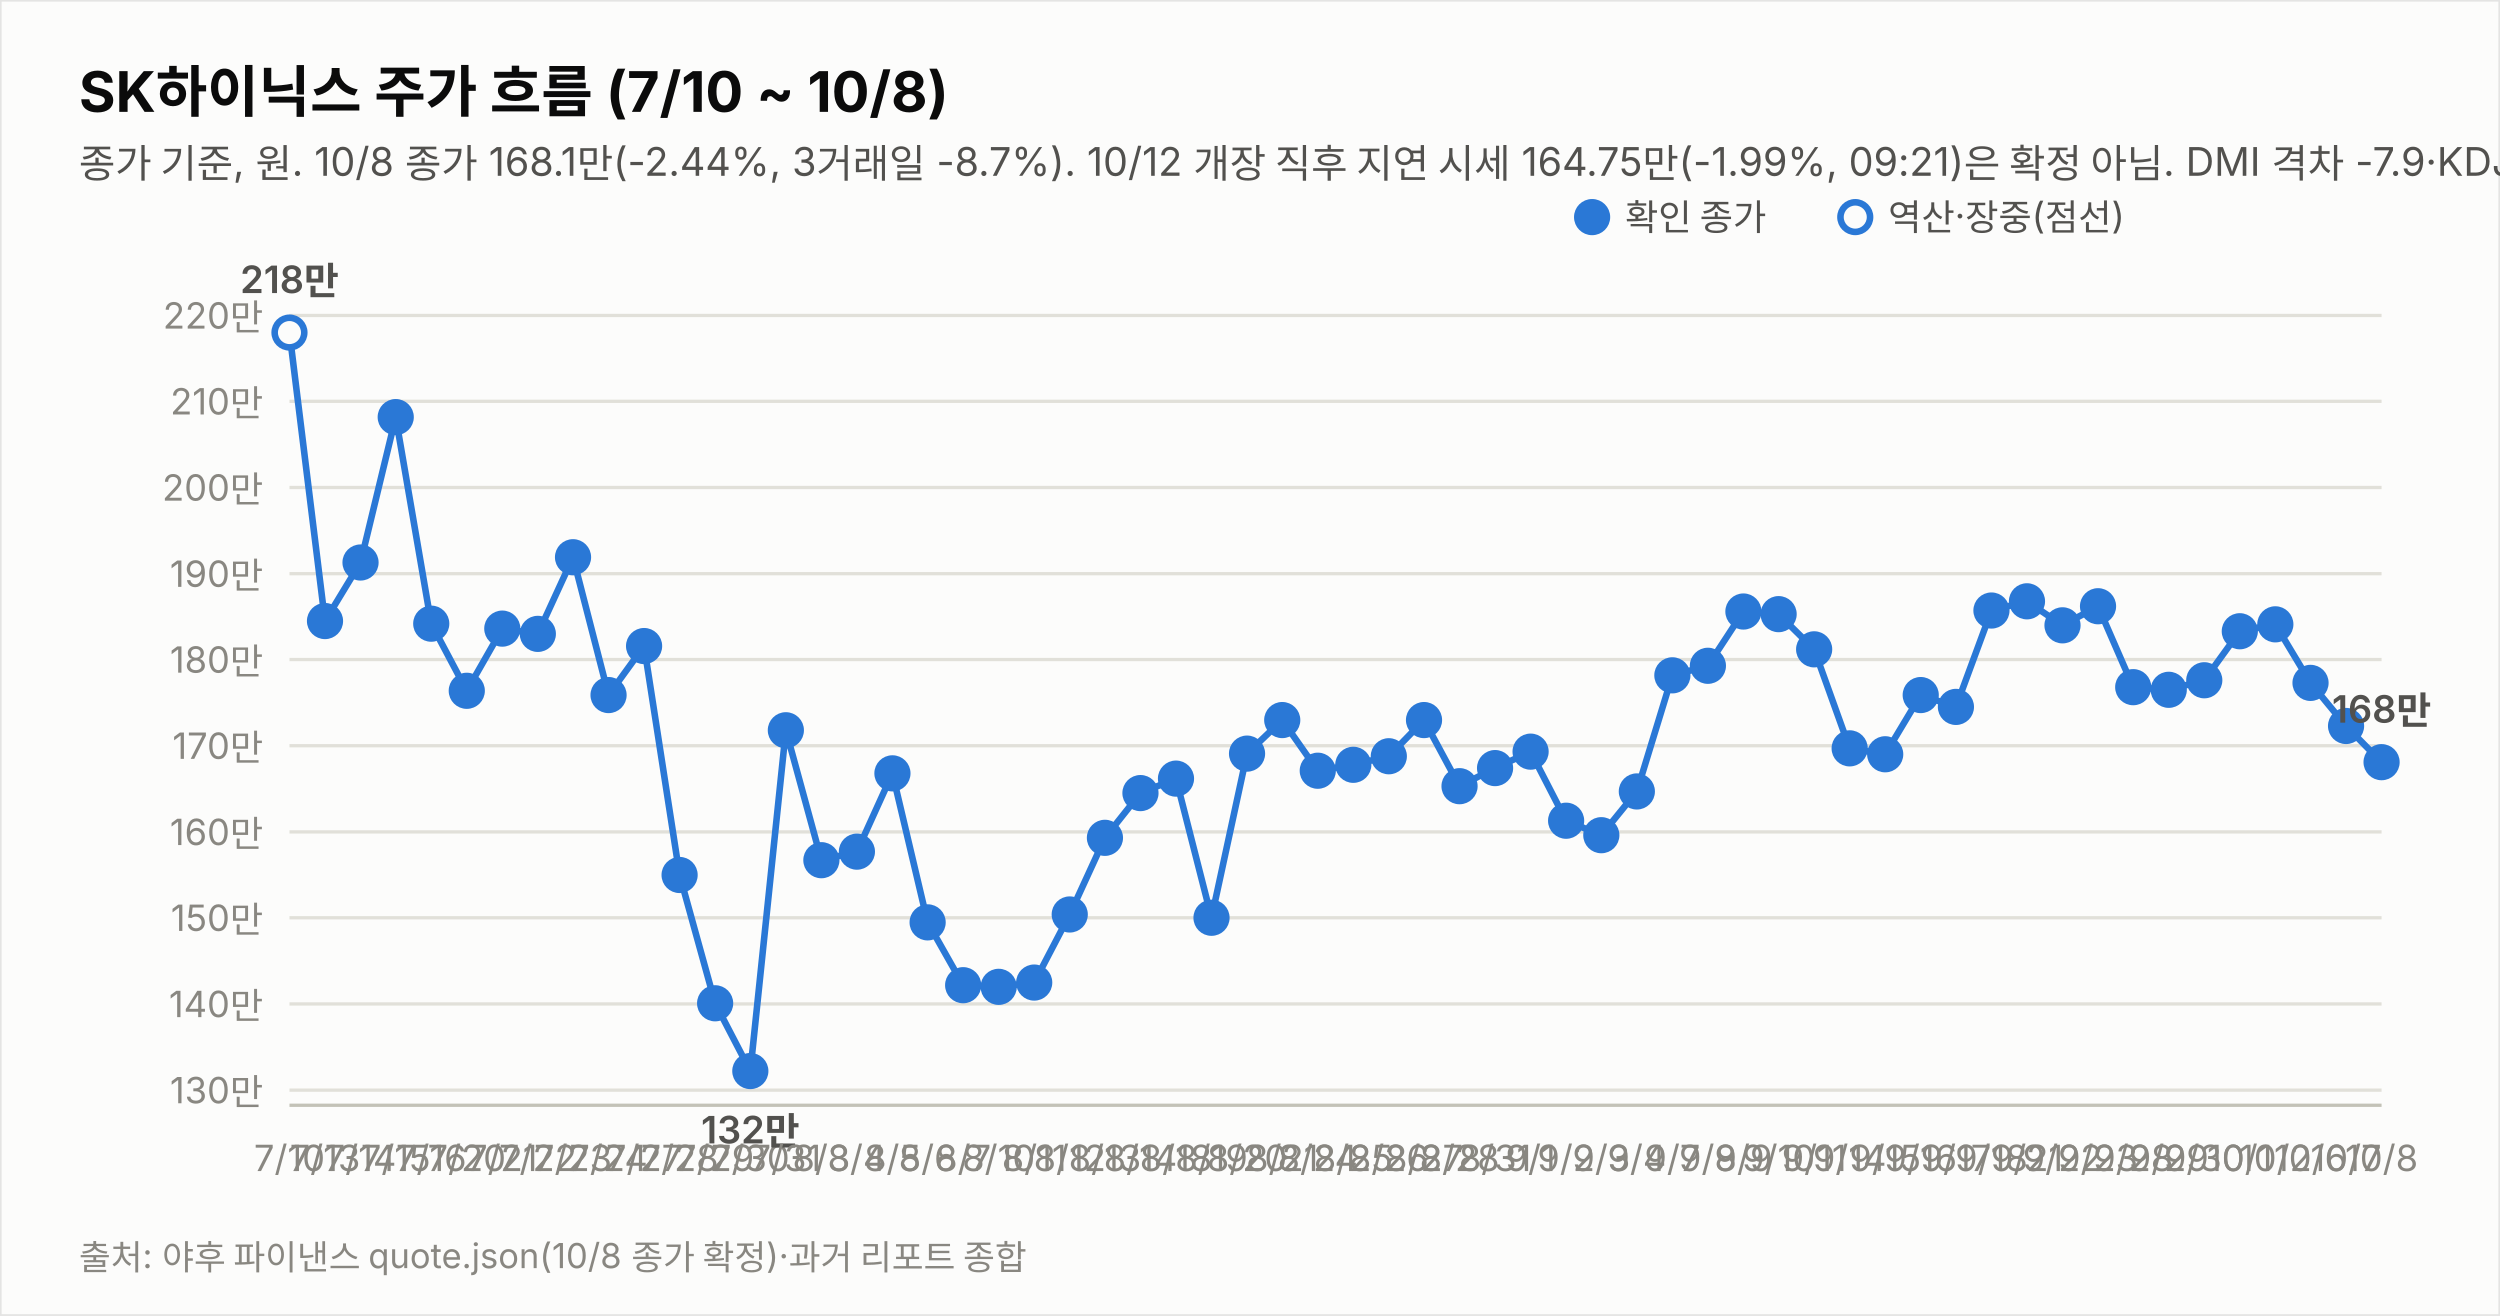
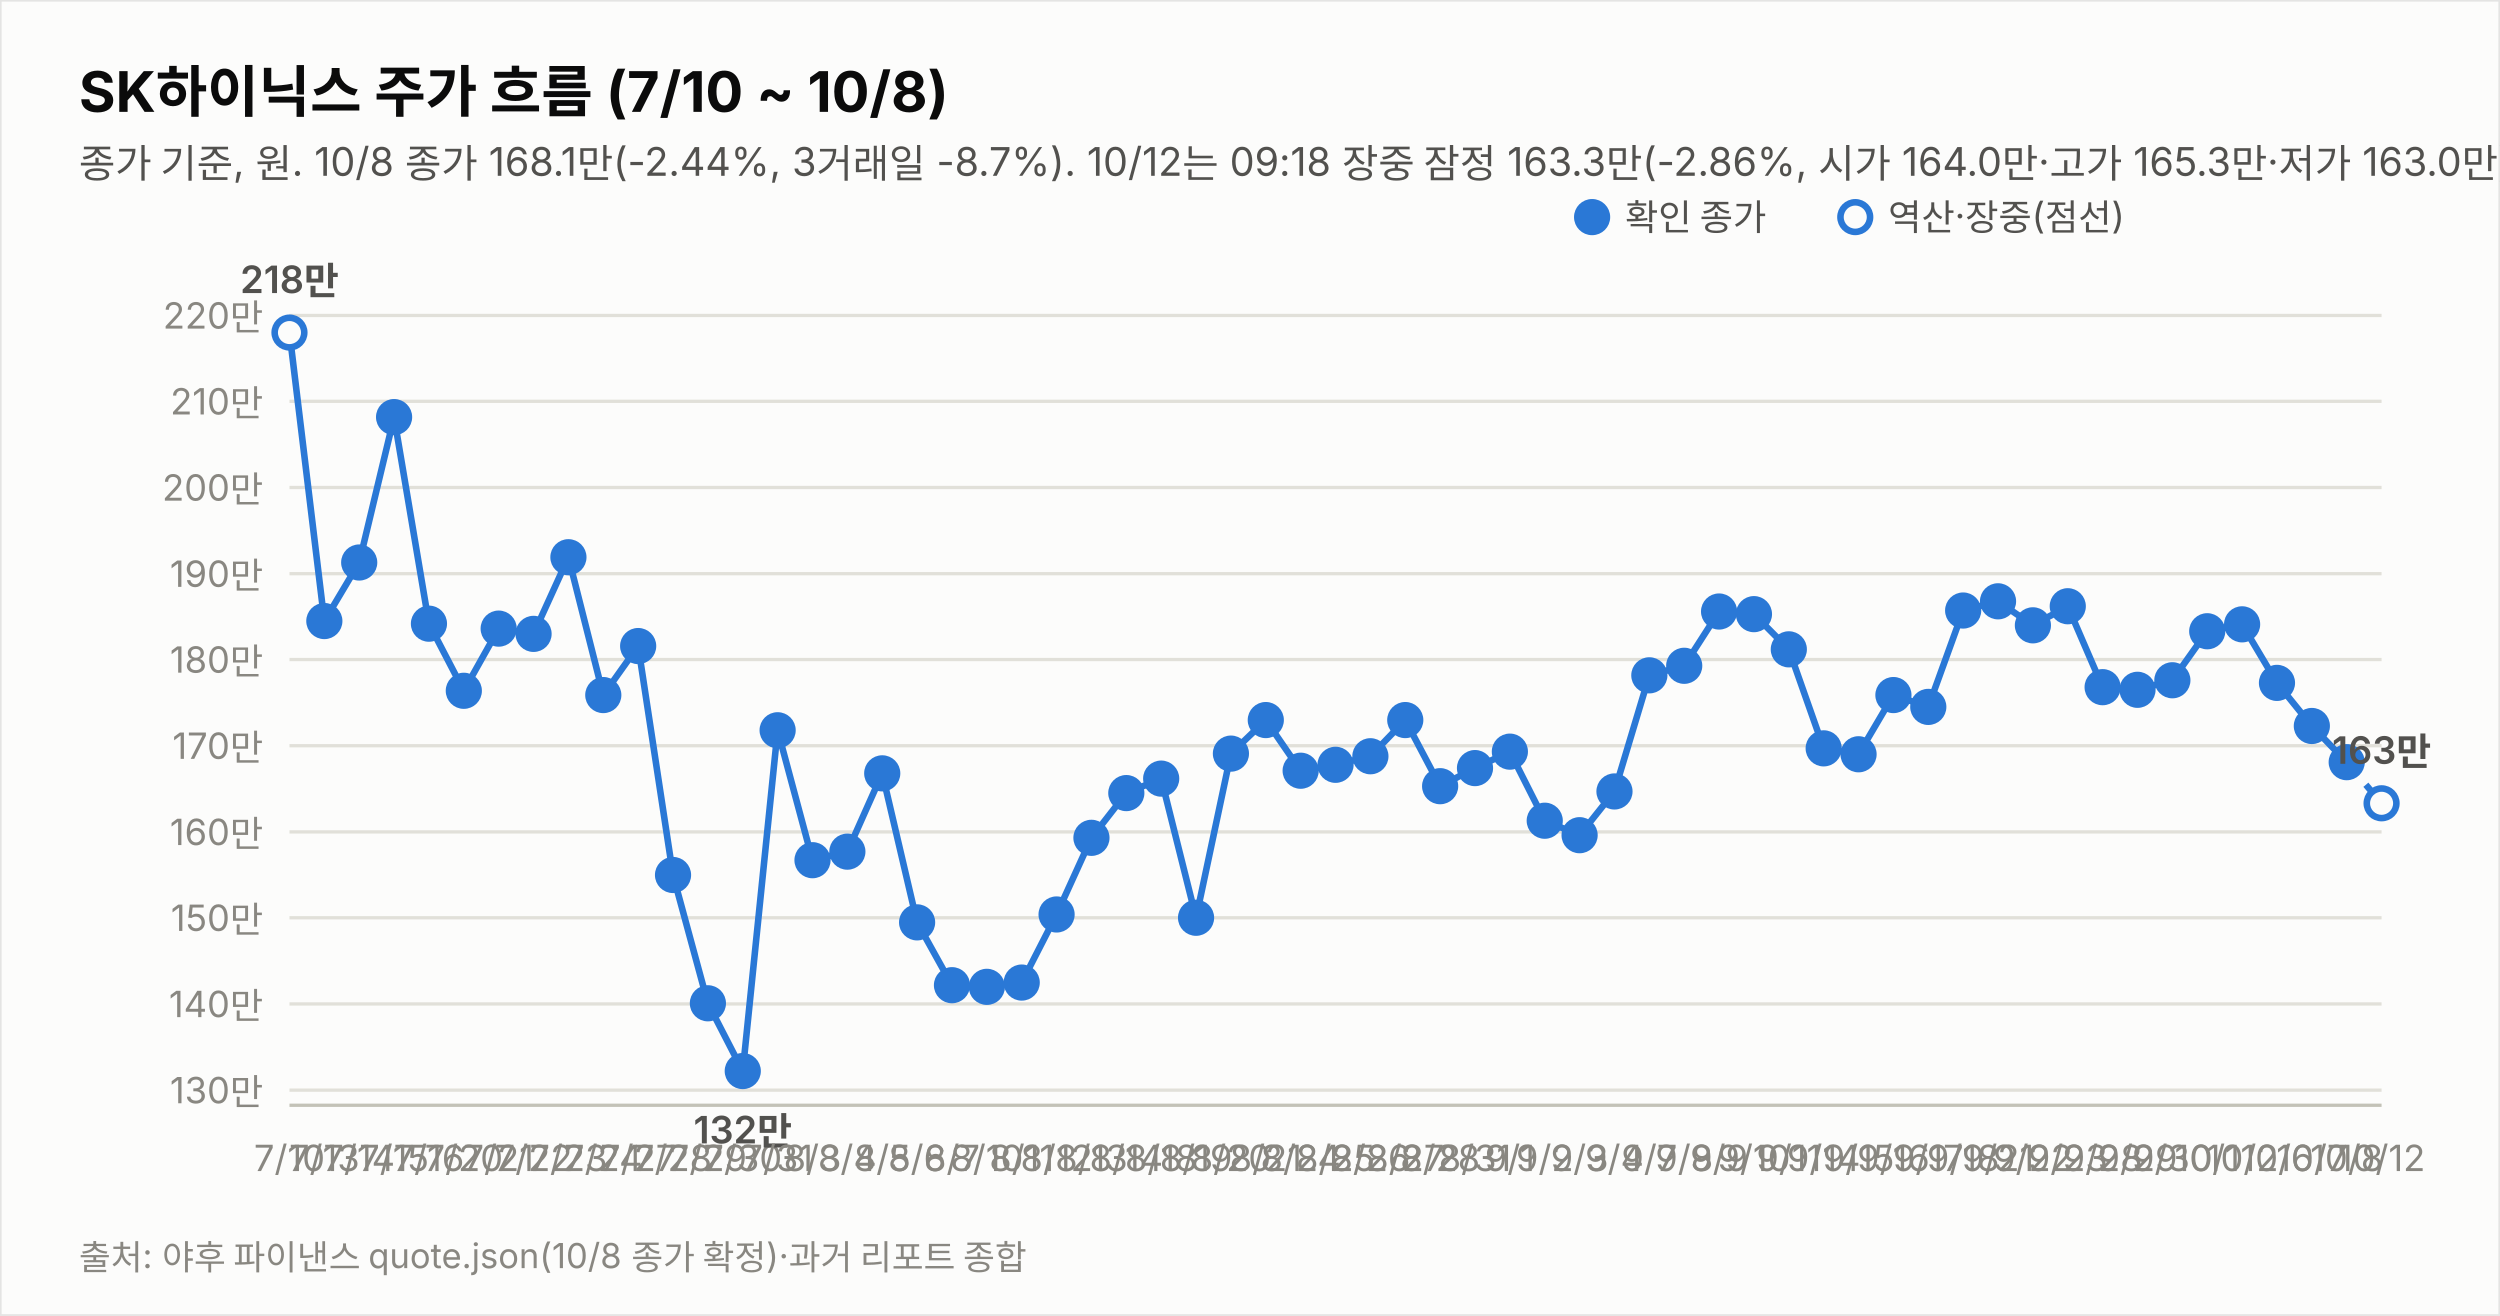
<svg xmlns="http://www.w3.org/2000/svg" width="760" height="400" viewBox="0 0 760 400" font-family="system-ui,-apple-system,&quot;Segoe UI&quot;,&quot;Malgun Gothic&quot;,&quot;Apple SD Gothic Neo&quot;,sans-serif">
  <rect width="760" height="400" fill="#fcfcfb" stroke="rgba(11,11,11,0.10)" />
  <text x="24" y="34" font-size="17" font-weight="700" fill="#0b0b0b">SK하이닉스 주가 흐름 (7/10 ~ 10/8)</text>
-   <text x="24" y="54" font-size="12" fill="#52514e">종가 기준, 원. 10/8 종가 168.1만(-2.44%, 3거래일 -8.7%). 10/12 개장 직후 지연 시세 164.75만(-1.99%, 09:21)은 확정 아님. DMI 격차 -7.9·KDJ 격차 -15.1(10/8 종가 확정).</text>
+   <text x="24" y="54" font-size="12" fill="#52514e">종가 기준, 원. 10/8 종가 168.1만(-2.44%, 3거래일 -8.7%). 10/12는 09:18 장중 잠정 163.3만(-2.86%, 시가 164.0만·고가 165.3만·저가 163.0만). 장중 DMI 격차 -12.0·KDJ 격차 -13.7(잠정).</text>
  <line x1="88" y1="331.4" x2="724" y2="331.4" stroke="#e1e0d9" stroke-width="1" />
  <text x="80" y="335.4" font-size="11" fill="#898781" text-anchor="end" style="font-variant-numeric:tabular-nums">130만</text>
  <line x1="88" y1="305.2" x2="724" y2="305.2" stroke="#e1e0d9" stroke-width="1" />
  <text x="80" y="309.2" font-size="11" fill="#898781" text-anchor="end" style="font-variant-numeric:tabular-nums">140만</text>
  <line x1="88" y1="279.0" x2="724" y2="279.0" stroke="#e1e0d9" stroke-width="1" />
  <text x="80" y="283.0" font-size="11" fill="#898781" text-anchor="end" style="font-variant-numeric:tabular-nums">150만</text>
  <line x1="88" y1="252.9" x2="724" y2="252.9" stroke="#e1e0d9" stroke-width="1" />
  <text x="80" y="256.9" font-size="11" fill="#898781" text-anchor="end" style="font-variant-numeric:tabular-nums">160만</text>
  <line x1="88" y1="226.7" x2="724" y2="226.7" stroke="#e1e0d9" stroke-width="1" />
  <text x="80" y="230.7" font-size="11" fill="#898781" text-anchor="end" style="font-variant-numeric:tabular-nums">170만</text>
  <line x1="88" y1="200.5" x2="724" y2="200.5" stroke="#e1e0d9" stroke-width="1" />
  <text x="80" y="204.5" font-size="11" fill="#898781" text-anchor="end" style="font-variant-numeric:tabular-nums">180만</text>
  <line x1="88" y1="174.4" x2="724" y2="174.4" stroke="#e1e0d9" stroke-width="1" />
  <text x="80" y="178.4" font-size="11" fill="#898781" text-anchor="end" style="font-variant-numeric:tabular-nums">190만</text>
  <line x1="88" y1="148.2" x2="724" y2="148.2" stroke="#e1e0d9" stroke-width="1" />
  <text x="80" y="152.2" font-size="11" fill="#898781" text-anchor="end" style="font-variant-numeric:tabular-nums">200만</text>
  <line x1="88" y1="122.0" x2="724" y2="122.0" stroke="#e1e0d9" stroke-width="1" />
  <text x="80" y="126.0" font-size="11" fill="#898781" text-anchor="end" style="font-variant-numeric:tabular-nums">210만</text>
  <line x1="88" y1="95.9" x2="724" y2="95.9" stroke="#e1e0d9" stroke-width="1" />
  <text x="80" y="99.9" font-size="11" fill="#898781" text-anchor="end" style="font-variant-numeric:tabular-nums">220만</text>
  <line x1="88" y1="336" x2="724" y2="336" stroke="#c3c2b7" stroke-width="1" />
-   <path d="M88.0,101.1 L98.8,188.8 L109.6,171.0 L120.3,126.8 L131.1,189.6 L141.9,210.0 L152.7,191.1 L163.5,192.7 L174.2,169.4 L185.0,211.3 L195.8,196.4 L206.6,266.0 L217.4,305.0 L228.1,325.6 L238.9,222.0 L249.7,261.5 L260.5,258.9 L271.3,235.1 L282.0,280.4 L292.8,299.5 L303.6,300.0 L314.4,298.7 L325.2,278.0 L335.9,254.7 L346.7,241.1 L357.5,236.7 L368.3,279.0 L379.1,229.1 L389.8,218.9 L400.6,234.3 L411.4,232.5 L422.2,229.9 L432.9,218.9 L443.7,239.0 L454.5,233.5 L465.3,228.5 L476.1,249.5 L486.8,253.9 L497.6,240.6 L508.4,205.3 L519.2,202.4 L530.0,185.9 L540.7,186.7 L551.5,197.4 L562.3,227.5 L573.1,229.3 L583.9,211.3 L594.6,214.9 L605.4,185.6 L616.2,182.8 L627.0,190.1 L637.8,184.3 L648.5,208.9 L659.3,209.7 L670.1,206.8 L680.9,191.9 L691.7,189.8 L702.4,207.6 L713.2,220.7 L724.0,231.7" fill="none" stroke="#2a78d6" stroke-width="2" />
+   <path d="M88.0,101.1 L98.6,188.8 L109.2,171.0 L119.8,126.8 L130.4,189.6 L141.0,210.0 L151.6,191.1 L162.2,192.7 L172.8,169.4 L183.4,211.3 L194.0,196.4 L204.6,266.0 L215.2,305.0 L225.8,325.6 L236.4,222.0 L247.0,261.5 L257.6,258.9 L268.2,235.1 L278.8,280.4 L289.4,299.5 L300.0,300.0 L310.6,298.7 L321.2,278.0 L331.8,254.7 L342.4,241.1 L353.0,236.7 L363.6,279.0 L374.2,229.1 L384.8,218.9 L395.4,234.3 L406.0,232.5 L416.6,229.9 L427.2,218.9 L437.8,239.0 L448.4,233.5 L459.0,228.5 L469.6,249.5 L480.2,253.9 L490.8,240.6 L501.4,205.3 L512.0,202.4 L522.6,185.9 L533.2,186.7 L543.8,197.4 L554.4,227.5 L565.0,229.3 L575.6,211.3 L586.2,214.9 L596.8,185.6 L607.4,182.8 L618.0,190.1 L628.6,184.3 L639.2,208.9 L649.8,209.7 L660.4,206.8 L671.0,191.9 L681.6,189.8 L692.2,207.6 L702.8,220.7 L713.4,231.7" fill="none" stroke="#2a78d6" stroke-width="2" />
+   <path d="M713.4,231.7 L724.0,244.2" fill="none" stroke="#2a78d6" stroke-width="2" stroke-dasharray="5 4" />
  <circle cx="88.0" cy="101.1" r="4.5" fill="#fcfcfb" stroke="#2a78d6" stroke-width="2" />
  <text x="88.0" y="356" font-size="11" fill="#898781" text-anchor="middle">7/10</text>
  <text x="88.0" y="89.1" font-size="11.5" font-weight="600" fill="#52514e" text-anchor="middle" style="font-variant-numeric:tabular-nums">218만</text>
-   <circle cx="98.8" cy="188.8" r="4.5" fill="#2a78d6" stroke="#2a78d6" stroke-width="2" />
-   <text x="98.8" y="356" font-size="11" fill="#898781" text-anchor="middle">7/13</text>
-   <circle cx="109.6" cy="171.0" r="4.5" fill="#2a78d6" stroke="#2a78d6" stroke-width="2" />
-   <text x="109.6" y="356" font-size="11" fill="#898781" text-anchor="middle">7/14</text>
-   <circle cx="120.3" cy="126.8" r="4.5" fill="#2a78d6" stroke="#2a78d6" stroke-width="2" />
-   <text x="120.3" y="356" font-size="11" fill="#898781" text-anchor="middle">7/15</text>
-   <circle cx="131.1" cy="189.6" r="4.5" fill="#2a78d6" stroke="#2a78d6" stroke-width="2" />
-   <text x="131.1" y="356" font-size="11" fill="#898781" text-anchor="middle">7/16</text>
-   <circle cx="141.9" cy="210.0" r="4.5" fill="#2a78d6" stroke="#2a78d6" stroke-width="2" />
-   <text x="141.9" y="356" font-size="11" fill="#898781" text-anchor="middle">7/20</text>
-   <circle cx="152.7" cy="191.1" r="4.5" fill="#2a78d6" stroke="#2a78d6" stroke-width="2" />
-   <text x="152.7" y="356" font-size="11" fill="#898781" text-anchor="middle">7/21</text>
-   <circle cx="163.5" cy="192.7" r="4.5" fill="#2a78d6" stroke="#2a78d6" stroke-width="2" />
-   <text x="163.5" y="356" font-size="11" fill="#898781" text-anchor="middle">7/22</text>
-   <circle cx="174.2" cy="169.4" r="4.5" fill="#2a78d6" stroke="#2a78d6" stroke-width="2" />
-   <text x="174.2" y="356" font-size="11" fill="#898781" text-anchor="middle">7/23</text>
-   <circle cx="185.0" cy="211.3" r="4.5" fill="#2a78d6" stroke="#2a78d6" stroke-width="2" />
-   <text x="185.0" y="356" font-size="11" fill="#898781" text-anchor="middle">7/24</text>
-   <circle cx="195.8" cy="196.4" r="4.5" fill="#2a78d6" stroke="#2a78d6" stroke-width="2" />
-   <text x="195.8" y="356" font-size="11" fill="#898781" text-anchor="middle">7/27</text>
-   <circle cx="206.6" cy="266.0" r="4.5" fill="#2a78d6" stroke="#2a78d6" stroke-width="2" />
-   <text x="206.6" y="356" font-size="11" fill="#898781" text-anchor="middle">7/28</text>
-   <circle cx="217.4" cy="305.0" r="4.5" fill="#2a78d6" stroke="#2a78d6" stroke-width="2" />
-   <text x="217.4" y="356" font-size="11" fill="#898781" text-anchor="middle">7/29</text>
-   <circle cx="228.1" cy="325.6" r="4.5" fill="#2a78d6" stroke="#2a78d6" stroke-width="2" />
-   <text x="228.1" y="356" font-size="11" fill="#898781" text-anchor="middle">7/30</text>
-   <text x="228.1" y="347.6" font-size="11.5" font-weight="600" fill="#52514e" text-anchor="middle" style="font-variant-numeric:tabular-nums">132만</text>
-   <circle cx="238.9" cy="222.0" r="4.5" fill="#2a78d6" stroke="#2a78d6" stroke-width="2" />
-   <text x="238.9" y="356" font-size="11" fill="#898781" text-anchor="middle">7/31</text>
-   <circle cx="249.7" cy="261.5" r="4.5" fill="#2a78d6" stroke="#2a78d6" stroke-width="2" />
-   <text x="249.7" y="356" font-size="11" fill="#898781" text-anchor="middle">8/3</text>
-   <circle cx="260.5" cy="258.9" r="4.5" fill="#2a78d6" stroke="#2a78d6" stroke-width="2" />
-   <text x="260.5" y="356" font-size="11" fill="#898781" text-anchor="middle">8/4</text>
-   <circle cx="271.3" cy="235.1" r="4.5" fill="#2a78d6" stroke="#2a78d6" stroke-width="2" />
-   <text x="271.3" y="356" font-size="11" fill="#898781" text-anchor="middle">8/5</text>
-   <circle cx="282.0" cy="280.4" r="4.5" fill="#2a78d6" stroke="#2a78d6" stroke-width="2" />
-   <text x="282.0" y="356" font-size="11" fill="#898781" text-anchor="middle">8/6</text>
-   <circle cx="292.8" cy="299.5" r="4.5" fill="#2a78d6" stroke="#2a78d6" stroke-width="2" />
-   <text x="292.8" y="356" font-size="11" fill="#898781" text-anchor="middle">8/7</text>
-   <circle cx="303.6" cy="300.0" r="4.5" fill="#2a78d6" stroke="#2a78d6" stroke-width="2" />
-   <text x="303.6" y="356" font-size="11" fill="#898781" text-anchor="middle">8/10</text>
-   <circle cx="314.4" cy="298.7" r="4.5" fill="#2a78d6" stroke="#2a78d6" stroke-width="2" />
-   <text x="314.4" y="356" font-size="11" fill="#898781" text-anchor="middle">8/11</text>
-   <circle cx="325.2" cy="278.0" r="4.5" fill="#2a78d6" stroke="#2a78d6" stroke-width="2" />
-   <text x="325.2" y="356" font-size="11" fill="#898781" text-anchor="middle">8/12</text>
-   <circle cx="335.9" cy="254.7" r="4.5" fill="#2a78d6" stroke="#2a78d6" stroke-width="2" />
-   <text x="335.9" y="356" font-size="11" fill="#898781" text-anchor="middle">8/13</text>
-   <circle cx="346.7" cy="241.1" r="4.5" fill="#2a78d6" stroke="#2a78d6" stroke-width="2" />
-   <text x="346.7" y="356" font-size="11" fill="#898781" text-anchor="middle">8/14</text>
-   <circle cx="357.5" cy="236.7" r="4.5" fill="#2a78d6" stroke="#2a78d6" stroke-width="2" />
-   <text x="357.5" y="356" font-size="11" fill="#898781" text-anchor="middle">8/18</text>
-   <circle cx="368.3" cy="279.0" r="4.5" fill="#2a78d6" stroke="#2a78d6" stroke-width="2" />
-   <text x="368.3" y="356" font-size="11" fill="#898781" text-anchor="middle">8/19</text>
-   <circle cx="379.1" cy="229.1" r="4.5" fill="#2a78d6" stroke="#2a78d6" stroke-width="2" />
-   <text x="379.1" y="356" font-size="11" fill="#898781" text-anchor="middle">8/20</text>
-   <circle cx="389.8" cy="218.9" r="4.5" fill="#2a78d6" stroke="#2a78d6" stroke-width="2" />
-   <text x="389.8" y="356" font-size="11" fill="#898781" text-anchor="middle">8/21</text>
-   <circle cx="400.6" cy="234.3" r="4.5" fill="#2a78d6" stroke="#2a78d6" stroke-width="2" />
-   <text x="400.6" y="356" font-size="11" fill="#898781" text-anchor="middle">8/24</text>
-   <circle cx="411.4" cy="232.5" r="4.5" fill="#2a78d6" stroke="#2a78d6" stroke-width="2" />
-   <text x="411.4" y="356" font-size="11" fill="#898781" text-anchor="middle">8/25</text>
-   <circle cx="422.2" cy="229.9" r="4.5" fill="#2a78d6" stroke="#2a78d6" stroke-width="2" />
-   <text x="422.2" y="356" font-size="11" fill="#898781" text-anchor="middle">8/26</text>
-   <circle cx="432.9" cy="218.9" r="4.5" fill="#2a78d6" stroke="#2a78d6" stroke-width="2" />
-   <text x="432.9" y="356" font-size="11" fill="#898781" text-anchor="middle">8/27</text>
-   <circle cx="443.7" cy="239.0" r="4.5" fill="#2a78d6" stroke="#2a78d6" stroke-width="2" />
-   <text x="443.7" y="356" font-size="11" fill="#898781" text-anchor="middle">8/28</text>
-   <circle cx="454.5" cy="233.5" r="4.5" fill="#2a78d6" stroke="#2a78d6" stroke-width="2" />
-   <text x="454.5" y="356" font-size="11" fill="#898781" text-anchor="middle">8/31</text>
-   <circle cx="465.3" cy="228.5" r="4.5" fill="#2a78d6" stroke="#2a78d6" stroke-width="2" />
-   <text x="465.3" y="356" font-size="11" fill="#898781" text-anchor="middle">9/1</text>
-   <circle cx="476.1" cy="249.5" r="4.5" fill="#2a78d6" stroke="#2a78d6" stroke-width="2" />
-   <text x="476.1" y="356" font-size="11" fill="#898781" text-anchor="middle">9/2</text>
-   <circle cx="486.8" cy="253.9" r="4.5" fill="#2a78d6" stroke="#2a78d6" stroke-width="2" />
-   <text x="486.8" y="356" font-size="11" fill="#898781" text-anchor="middle">9/3</text>
-   <circle cx="497.6" cy="240.6" r="4.5" fill="#2a78d6" stroke="#2a78d6" stroke-width="2" />
-   <text x="497.6" y="356" font-size="11" fill="#898781" text-anchor="middle">9/4</text>
-   <circle cx="508.4" cy="205.3" r="4.5" fill="#2a78d6" stroke="#2a78d6" stroke-width="2" />
-   <text x="508.4" y="356" font-size="11" fill="#898781" text-anchor="middle">9/7</text>
-   <circle cx="519.2" cy="202.4" r="4.5" fill="#2a78d6" stroke="#2a78d6" stroke-width="2" />
-   <text x="519.2" y="356" font-size="11" fill="#898781" text-anchor="middle">9/8</text>
-   <circle cx="530.0" cy="185.9" r="4.5" fill="#2a78d6" stroke="#2a78d6" stroke-width="2" />
-   <text x="530.0" y="356" font-size="11" fill="#898781" text-anchor="middle">9/9</text>
-   <circle cx="540.7" cy="186.7" r="4.5" fill="#2a78d6" stroke="#2a78d6" stroke-width="2" />
-   <text x="540.7" y="356" font-size="11" fill="#898781" text-anchor="middle">9/10</text>
-   <circle cx="551.5" cy="197.4" r="4.5" fill="#2a78d6" stroke="#2a78d6" stroke-width="2" />
-   <text x="551.5" y="356" font-size="11" fill="#898781" text-anchor="middle">9/11</text>
-   <circle cx="562.3" cy="227.5" r="4.5" fill="#2a78d6" stroke="#2a78d6" stroke-width="2" />
-   <text x="562.3" y="356" font-size="11" fill="#898781" text-anchor="middle">9/14</text>
-   <circle cx="573.1" cy="229.3" r="4.5" fill="#2a78d6" stroke="#2a78d6" stroke-width="2" />
-   <text x="573.1" y="356" font-size="11" fill="#898781" text-anchor="middle">9/15</text>
-   <circle cx="583.9" cy="211.3" r="4.5" fill="#2a78d6" stroke="#2a78d6" stroke-width="2" />
-   <text x="583.9" y="356" font-size="11" fill="#898781" text-anchor="middle">9/16</text>
-   <circle cx="594.6" cy="214.9" r="4.5" fill="#2a78d6" stroke="#2a78d6" stroke-width="2" />
-   <text x="594.6" y="356" font-size="11" fill="#898781" text-anchor="middle">9/17</text>
-   <circle cx="605.4" cy="185.6" r="4.5" fill="#2a78d6" stroke="#2a78d6" stroke-width="2" />
-   <text x="605.4" y="356" font-size="11" fill="#898781" text-anchor="middle">9/18</text>
-   <circle cx="616.2" cy="182.8" r="4.5" fill="#2a78d6" stroke="#2a78d6" stroke-width="2" />
-   <text x="616.2" y="356" font-size="11" fill="#898781" text-anchor="middle">9/21</text>
-   <circle cx="627.0" cy="190.1" r="4.5" fill="#2a78d6" stroke="#2a78d6" stroke-width="2" />
-   <text x="627.0" y="356" font-size="11" fill="#898781" text-anchor="middle">9/22</text>
-   <circle cx="637.8" cy="184.3" r="4.5" fill="#2a78d6" stroke="#2a78d6" stroke-width="2" />
-   <text x="637.8" y="356" font-size="11" fill="#898781" text-anchor="middle">9/23</text>
-   <circle cx="648.5" cy="208.9" r="4.5" fill="#2a78d6" stroke="#2a78d6" stroke-width="2" />
-   <text x="648.5" y="356" font-size="11" fill="#898781" text-anchor="middle">9/28</text>
-   <circle cx="659.3" cy="209.7" r="4.5" fill="#2a78d6" stroke="#2a78d6" stroke-width="2" />
-   <text x="659.3" y="356" font-size="11" fill="#898781" text-anchor="middle">9/29</text>
-   <circle cx="670.1" cy="206.8" r="4.5" fill="#2a78d6" stroke="#2a78d6" stroke-width="2" />
-   <text x="670.1" y="356" font-size="11" fill="#898781" text-anchor="middle">9/30</text>
-   <circle cx="680.9" cy="191.9" r="4.5" fill="#2a78d6" stroke="#2a78d6" stroke-width="2" />
-   <text x="680.9" y="356" font-size="11" fill="#898781" text-anchor="middle">10/1</text>
-   <circle cx="691.7" cy="189.8" r="4.5" fill="#2a78d6" stroke="#2a78d6" stroke-width="2" />
-   <text x="691.7" y="356" font-size="11" fill="#898781" text-anchor="middle">10/2</text>
-   <circle cx="702.4" cy="207.6" r="4.5" fill="#2a78d6" stroke="#2a78d6" stroke-width="2" />
-   <text x="702.4" y="356" font-size="11" fill="#898781" text-anchor="middle">10/6</text>
-   <circle cx="713.2" cy="220.7" r="4.5" fill="#2a78d6" stroke="#2a78d6" stroke-width="2" />
-   <text x="713.2" y="356" font-size="11" fill="#898781" text-anchor="middle">10/7</text>
-   <circle cx="724.0" cy="231.7" r="4.5" fill="#2a78d6" stroke="#2a78d6" stroke-width="2" />
-   <text x="724.0" y="356" font-size="11" fill="#898781" text-anchor="middle">10/8</text>
-   <text x="724.0" y="219.7" font-size="11.5" font-weight="600" fill="#52514e" text-anchor="middle" style="font-variant-numeric:tabular-nums">168만</text>
+   <circle cx="98.6" cy="188.8" r="4.5" fill="#2a78d6" stroke="#2a78d6" stroke-width="2" />
+   <text x="98.6" y="356" font-size="11" fill="#898781" text-anchor="middle">7/13</text>
+   <circle cx="109.2" cy="171.0" r="4.5" fill="#2a78d6" stroke="#2a78d6" stroke-width="2" />
+   <text x="109.2" y="356" font-size="11" fill="#898781" text-anchor="middle">7/14</text>
+   <circle cx="119.8" cy="126.8" r="4.5" fill="#2a78d6" stroke="#2a78d6" stroke-width="2" />
+   <text x="119.8" y="356" font-size="11" fill="#898781" text-anchor="middle">7/15</text>
+   <circle cx="130.4" cy="189.6" r="4.5" fill="#2a78d6" stroke="#2a78d6" stroke-width="2" />
+   <text x="130.4" y="356" font-size="11" fill="#898781" text-anchor="middle">7/16</text>
+   <circle cx="141.0" cy="210.0" r="4.5" fill="#2a78d6" stroke="#2a78d6" stroke-width="2" />
+   <text x="141.0" y="356" font-size="11" fill="#898781" text-anchor="middle">7/20</text>
+   <circle cx="151.6" cy="191.1" r="4.5" fill="#2a78d6" stroke="#2a78d6" stroke-width="2" />
+   <text x="151.6" y="356" font-size="11" fill="#898781" text-anchor="middle">7/21</text>
+   <circle cx="162.2" cy="192.7" r="4.5" fill="#2a78d6" stroke="#2a78d6" stroke-width="2" />
+   <text x="162.2" y="356" font-size="11" fill="#898781" text-anchor="middle">7/22</text>
+   <circle cx="172.8" cy="169.4" r="4.5" fill="#2a78d6" stroke="#2a78d6" stroke-width="2" />
+   <text x="172.8" y="356" font-size="11" fill="#898781" text-anchor="middle">7/23</text>
+   <circle cx="183.4" cy="211.3" r="4.5" fill="#2a78d6" stroke="#2a78d6" stroke-width="2" />
+   <text x="183.4" y="356" font-size="11" fill="#898781" text-anchor="middle">7/24</text>
+   <circle cx="194.0" cy="196.4" r="4.5" fill="#2a78d6" stroke="#2a78d6" stroke-width="2" />
+   <text x="194.0" y="356" font-size="11" fill="#898781" text-anchor="middle">7/27</text>
+   <circle cx="204.6" cy="266.0" r="4.5" fill="#2a78d6" stroke="#2a78d6" stroke-width="2" />
+   <text x="204.6" y="356" font-size="11" fill="#898781" text-anchor="middle">7/28</text>
+   <circle cx="215.2" cy="305.0" r="4.5" fill="#2a78d6" stroke="#2a78d6" stroke-width="2" />
+   <text x="215.2" y="356" font-size="11" fill="#898781" text-anchor="middle">7/29</text>
+   <circle cx="225.8" cy="325.6" r="4.5" fill="#2a78d6" stroke="#2a78d6" stroke-width="2" />
+   <text x="225.8" y="356" font-size="11" fill="#898781" text-anchor="middle">7/30</text>
+   <text x="225.8" y="347.6" font-size="11.5" font-weight="600" fill="#52514e" text-anchor="middle" style="font-variant-numeric:tabular-nums">132만</text>
+   <circle cx="236.4" cy="222.0" r="4.5" fill="#2a78d6" stroke="#2a78d6" stroke-width="2" />
+   <text x="236.4" y="356" font-size="11" fill="#898781" text-anchor="middle">7/31</text>
+   <circle cx="247.0" cy="261.5" r="4.5" fill="#2a78d6" stroke="#2a78d6" stroke-width="2" />
+   <text x="247.0" y="356" font-size="11" fill="#898781" text-anchor="middle">8/3</text>
+   <circle cx="257.6" cy="258.9" r="4.5" fill="#2a78d6" stroke="#2a78d6" stroke-width="2" />
+   <text x="257.6" y="356" font-size="11" fill="#898781" text-anchor="middle">8/4</text>
+   <circle cx="268.2" cy="235.1" r="4.5" fill="#2a78d6" stroke="#2a78d6" stroke-width="2" />
+   <text x="268.2" y="356" font-size="11" fill="#898781" text-anchor="middle">8/5</text>
+   <circle cx="278.8" cy="280.4" r="4.5" fill="#2a78d6" stroke="#2a78d6" stroke-width="2" />
+   <text x="278.8" y="356" font-size="11" fill="#898781" text-anchor="middle">8/6</text>
+   <circle cx="289.4" cy="299.5" r="4.5" fill="#2a78d6" stroke="#2a78d6" stroke-width="2" />
+   <text x="289.4" y="356" font-size="11" fill="#898781" text-anchor="middle">8/7</text>
+   <circle cx="300.0" cy="300.0" r="4.5" fill="#2a78d6" stroke="#2a78d6" stroke-width="2" />
+   <text x="300.0" y="356" font-size="11" fill="#898781" text-anchor="middle">8/10</text>
+   <circle cx="310.6" cy="298.7" r="4.5" fill="#2a78d6" stroke="#2a78d6" stroke-width="2" />
+   <text x="310.6" y="356" font-size="11" fill="#898781" text-anchor="middle">8/11</text>
+   <circle cx="321.2" cy="278.0" r="4.5" fill="#2a78d6" stroke="#2a78d6" stroke-width="2" />
+   <text x="321.2" y="356" font-size="11" fill="#898781" text-anchor="middle">8/12</text>
+   <circle cx="331.8" cy="254.7" r="4.5" fill="#2a78d6" stroke="#2a78d6" stroke-width="2" />
+   <text x="331.8" y="356" font-size="11" fill="#898781" text-anchor="middle">8/13</text>
+   <circle cx="342.4" cy="241.1" r="4.5" fill="#2a78d6" stroke="#2a78d6" stroke-width="2" />
+   <text x="342.4" y="356" font-size="11" fill="#898781" text-anchor="middle">8/14</text>
+   <circle cx="353.0" cy="236.7" r="4.5" fill="#2a78d6" stroke="#2a78d6" stroke-width="2" />
+   <text x="353.0" y="356" font-size="11" fill="#898781" text-anchor="middle">8/18</text>
+   <circle cx="363.6" cy="279.0" r="4.5" fill="#2a78d6" stroke="#2a78d6" stroke-width="2" />
+   <text x="363.6" y="356" font-size="11" fill="#898781" text-anchor="middle">8/19</text>
+   <circle cx="374.2" cy="229.1" r="4.5" fill="#2a78d6" stroke="#2a78d6" stroke-width="2" />
+   <text x="374.2" y="356" font-size="11" fill="#898781" text-anchor="middle">8/20</text>
+   <circle cx="384.8" cy="218.9" r="4.5" fill="#2a78d6" stroke="#2a78d6" stroke-width="2" />
+   <text x="384.8" y="356" font-size="11" fill="#898781" text-anchor="middle">8/21</text>
+   <circle cx="395.4" cy="234.3" r="4.5" fill="#2a78d6" stroke="#2a78d6" stroke-width="2" />
+   <text x="395.4" y="356" font-size="11" fill="#898781" text-anchor="middle">8/24</text>
+   <circle cx="406.0" cy="232.5" r="4.5" fill="#2a78d6" stroke="#2a78d6" stroke-width="2" />
+   <text x="406.0" y="356" font-size="11" fill="#898781" text-anchor="middle">8/25</text>
+   <circle cx="416.6" cy="229.9" r="4.5" fill="#2a78d6" stroke="#2a78d6" stroke-width="2" />
+   <text x="416.6" y="356" font-size="11" fill="#898781" text-anchor="middle">8/26</text>
+   <circle cx="427.2" cy="218.9" r="4.5" fill="#2a78d6" stroke="#2a78d6" stroke-width="2" />
+   <text x="427.2" y="356" font-size="11" fill="#898781" text-anchor="middle">8/27</text>
+   <circle cx="437.8" cy="239.0" r="4.5" fill="#2a78d6" stroke="#2a78d6" stroke-width="2" />
+   <text x="437.8" y="356" font-size="11" fill="#898781" text-anchor="middle">8/28</text>
+   <circle cx="448.4" cy="233.5" r="4.5" fill="#2a78d6" stroke="#2a78d6" stroke-width="2" />
+   <text x="448.4" y="356" font-size="11" fill="#898781" text-anchor="middle">8/31</text>
+   <circle cx="459.0" cy="228.5" r="4.5" fill="#2a78d6" stroke="#2a78d6" stroke-width="2" />
+   <text x="459.0" y="356" font-size="11" fill="#898781" text-anchor="middle">9/1</text>
+   <circle cx="469.6" cy="249.5" r="4.5" fill="#2a78d6" stroke="#2a78d6" stroke-width="2" />
+   <text x="469.6" y="356" font-size="11" fill="#898781" text-anchor="middle">9/2</text>
+   <circle cx="480.2" cy="253.9" r="4.5" fill="#2a78d6" stroke="#2a78d6" stroke-width="2" />
+   <text x="480.2" y="356" font-size="11" fill="#898781" text-anchor="middle">9/3</text>
+   <circle cx="490.8" cy="240.6" r="4.5" fill="#2a78d6" stroke="#2a78d6" stroke-width="2" />
+   <text x="490.8" y="356" font-size="11" fill="#898781" text-anchor="middle">9/4</text>
+   <circle cx="501.4" cy="205.3" r="4.5" fill="#2a78d6" stroke="#2a78d6" stroke-width="2" />
+   <text x="501.4" y="356" font-size="11" fill="#898781" text-anchor="middle">9/7</text>
+   <circle cx="512.0" cy="202.4" r="4.5" fill="#2a78d6" stroke="#2a78d6" stroke-width="2" />
+   <text x="512.0" y="356" font-size="11" fill="#898781" text-anchor="middle">9/8</text>
+   <circle cx="522.6" cy="185.9" r="4.5" fill="#2a78d6" stroke="#2a78d6" stroke-width="2" />
+   <text x="522.6" y="356" font-size="11" fill="#898781" text-anchor="middle">9/9</text>
+   <circle cx="533.2" cy="186.7" r="4.5" fill="#2a78d6" stroke="#2a78d6" stroke-width="2" />
+   <text x="533.2" y="356" font-size="11" fill="#898781" text-anchor="middle">9/10</text>
+   <circle cx="543.8" cy="197.4" r="4.5" fill="#2a78d6" stroke="#2a78d6" stroke-width="2" />
+   <text x="543.8" y="356" font-size="11" fill="#898781" text-anchor="middle">9/11</text>
+   <circle cx="554.4" cy="227.5" r="4.5" fill="#2a78d6" stroke="#2a78d6" stroke-width="2" />
+   <text x="554.4" y="356" font-size="11" fill="#898781" text-anchor="middle">9/14</text>
+   <circle cx="565.0" cy="229.3" r="4.5" fill="#2a78d6" stroke="#2a78d6" stroke-width="2" />
+   <text x="565.0" y="356" font-size="11" fill="#898781" text-anchor="middle">9/15</text>
+   <circle cx="575.6" cy="211.3" r="4.5" fill="#2a78d6" stroke="#2a78d6" stroke-width="2" />
+   <text x="575.6" y="356" font-size="11" fill="#898781" text-anchor="middle">9/16</text>
+   <circle cx="586.2" cy="214.9" r="4.5" fill="#2a78d6" stroke="#2a78d6" stroke-width="2" />
+   <text x="586.2" y="356" font-size="11" fill="#898781" text-anchor="middle">9/17</text>
+   <circle cx="596.8" cy="185.6" r="4.5" fill="#2a78d6" stroke="#2a78d6" stroke-width="2" />
+   <text x="596.8" y="356" font-size="11" fill="#898781" text-anchor="middle">9/18</text>
+   <circle cx="607.4" cy="182.8" r="4.5" fill="#2a78d6" stroke="#2a78d6" stroke-width="2" />
+   <text x="607.4" y="356" font-size="11" fill="#898781" text-anchor="middle">9/21</text>
+   <circle cx="618.0" cy="190.1" r="4.5" fill="#2a78d6" stroke="#2a78d6" stroke-width="2" />
+   <text x="618.0" y="356" font-size="11" fill="#898781" text-anchor="middle">9/22</text>
+   <circle cx="628.6" cy="184.3" r="4.5" fill="#2a78d6" stroke="#2a78d6" stroke-width="2" />
+   <text x="628.6" y="356" font-size="11" fill="#898781" text-anchor="middle">9/23</text>
+   <circle cx="639.2" cy="208.9" r="4.5" fill="#2a78d6" stroke="#2a78d6" stroke-width="2" />
+   <text x="639.2" y="356" font-size="11" fill="#898781" text-anchor="middle">9/28</text>
+   <circle cx="649.8" cy="209.7" r="4.5" fill="#2a78d6" stroke="#2a78d6" stroke-width="2" />
+   <text x="649.8" y="356" font-size="11" fill="#898781" text-anchor="middle">9/29</text>
+   <circle cx="660.4" cy="206.8" r="4.5" fill="#2a78d6" stroke="#2a78d6" stroke-width="2" />
+   <text x="660.4" y="356" font-size="11" fill="#898781" text-anchor="middle">9/30</text>
+   <circle cx="671.0" cy="191.9" r="4.5" fill="#2a78d6" stroke="#2a78d6" stroke-width="2" />
+   <text x="671.0" y="356" font-size="11" fill="#898781" text-anchor="middle">10/1</text>
+   <circle cx="681.6" cy="189.8" r="4.5" fill="#2a78d6" stroke="#2a78d6" stroke-width="2" />
+   <text x="681.6" y="356" font-size="11" fill="#898781" text-anchor="middle">10/2</text>
+   <circle cx="692.2" cy="207.6" r="4.5" fill="#2a78d6" stroke="#2a78d6" stroke-width="2" />
+   <text x="692.2" y="356" font-size="11" fill="#898781" text-anchor="middle">10/6</text>
+   <circle cx="702.8" cy="220.7" r="4.5" fill="#2a78d6" stroke="#2a78d6" stroke-width="2" />
+   <text x="702.8" y="356" font-size="11" fill="#898781" text-anchor="middle">10/7</text>
+   <circle cx="713.4" cy="231.7" r="4.5" fill="#2a78d6" stroke="#2a78d6" stroke-width="2" />
+   <text x="713.4" y="356" font-size="11" fill="#898781" text-anchor="middle">10/8</text>
+   <circle cx="724.0" cy="244.2" r="4.5" fill="#fcfcfb" stroke="#2a78d6" stroke-width="2" />
+   <text x="724.0" y="356" font-size="11" fill="#898781" text-anchor="middle">10/12</text>
+   <text x="724.0" y="232.2" font-size="11.5" font-weight="600" fill="#52514e" text-anchor="middle" style="font-variant-numeric:tabular-nums">163만</text>
  <circle cx="484" cy="66" r="4.5" fill="#2a78d6" stroke="#2a78d6" stroke-width="2" />
  <text x="494" y="70" font-size="11" fill="#52514e">확인 종가</text>
  <circle cx="564" cy="66" r="4.5" fill="#fcfcfb" stroke="#2a78d6" stroke-width="2" />
  <text x="574" y="70" font-size="11" fill="#52514e">역산·장중(점선)</text>
  <text x="24" y="386" font-size="10.5" fill="#898781">출처: 야후 파이낸스 quote.json(10/8 종가 확정)·과거 리포트 종합</text>
</svg>
